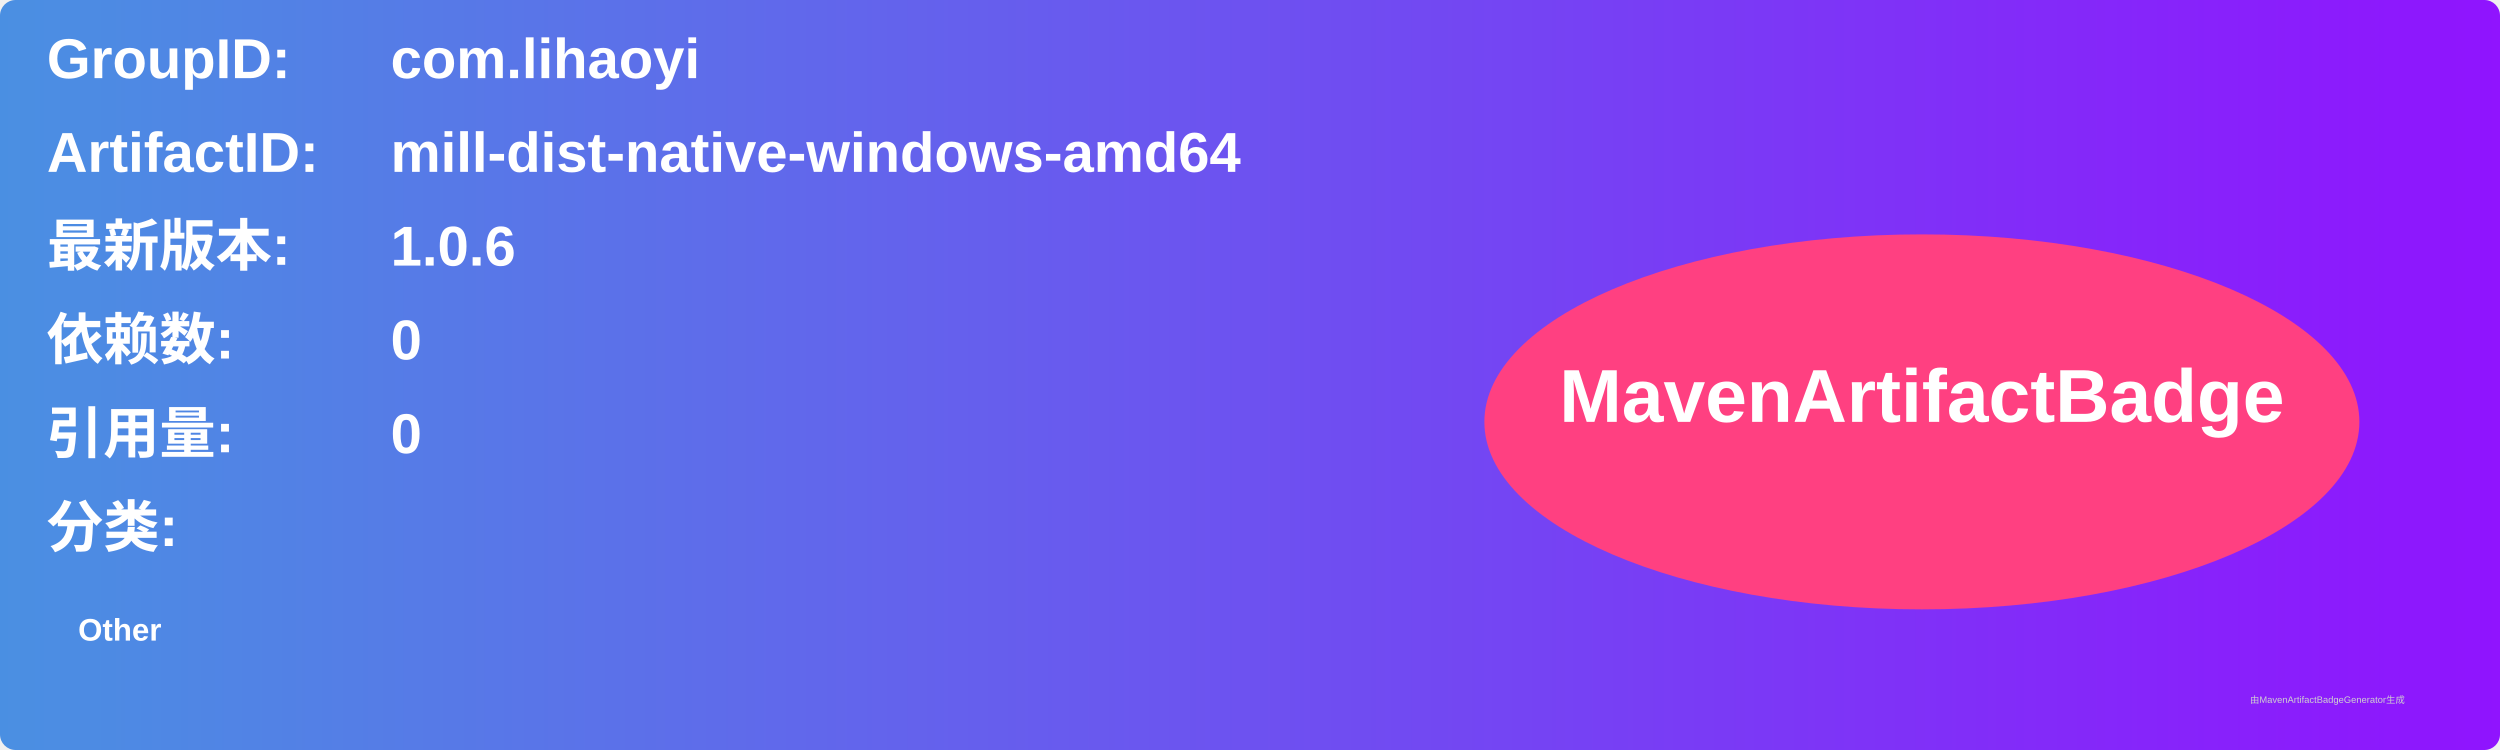
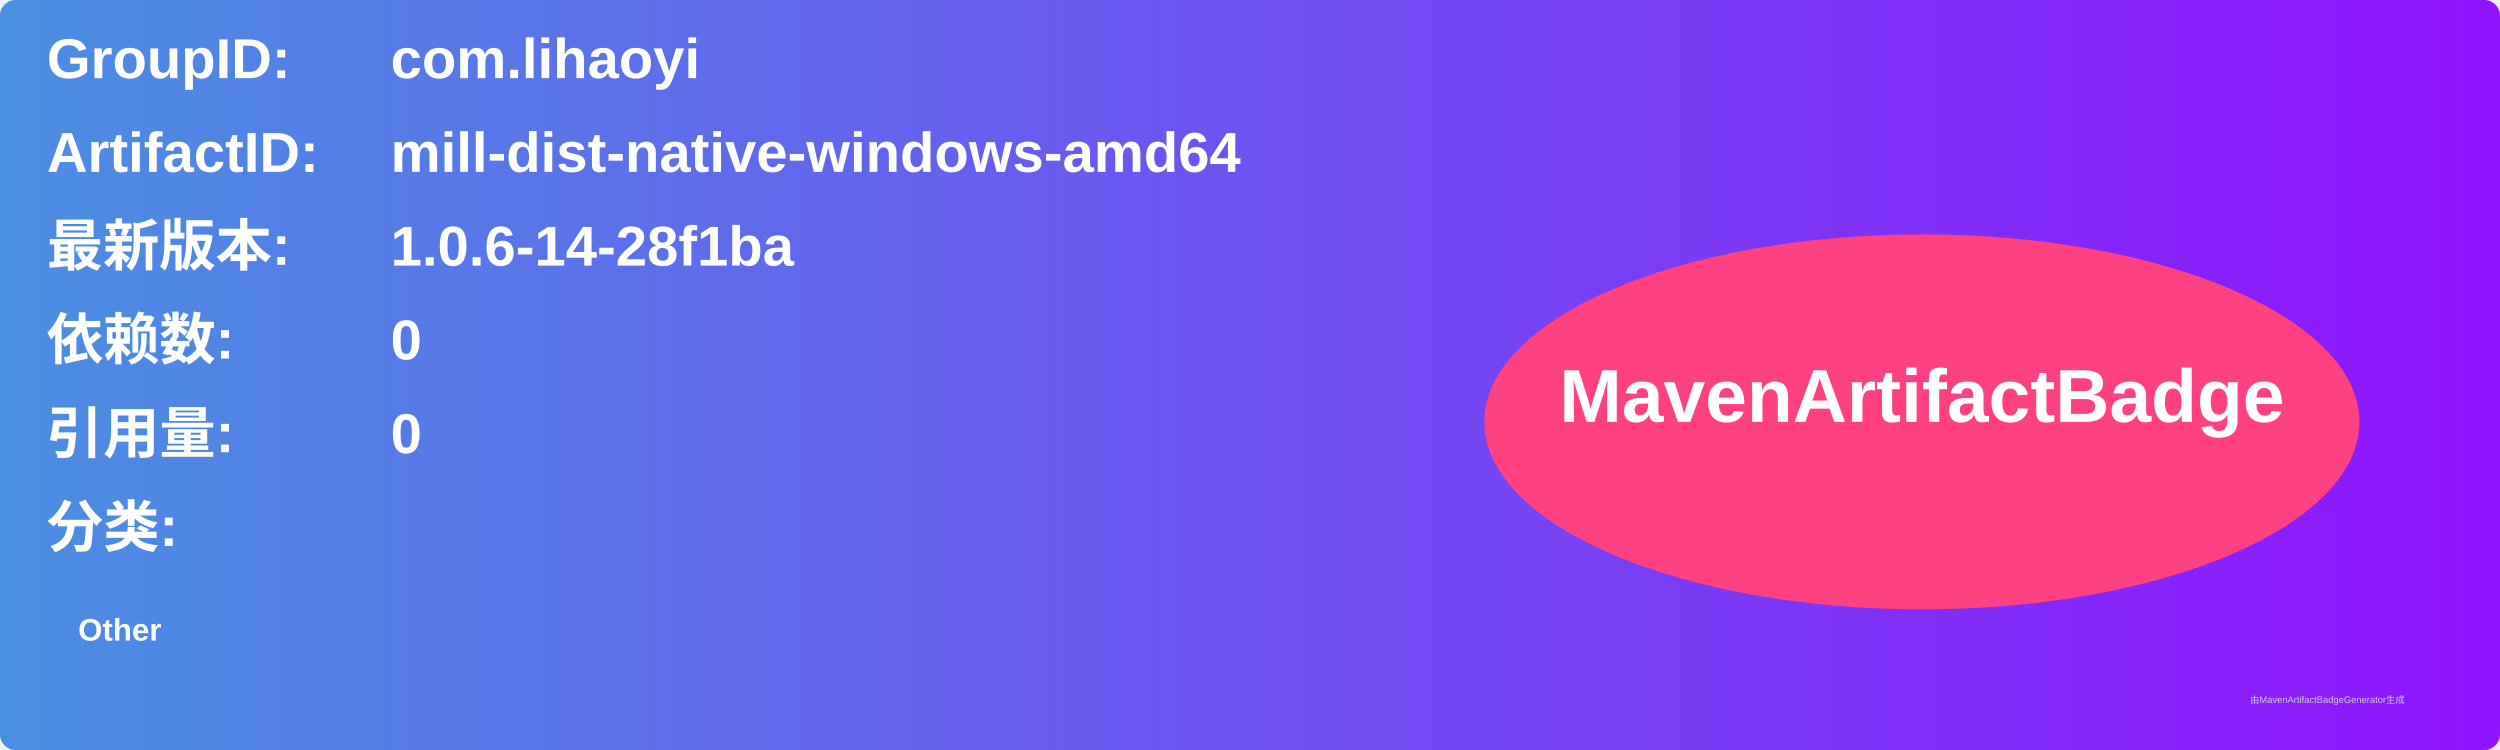
<svg xmlns="http://www.w3.org/2000/svg" width="800" height="240" viewBox="0 0 800 240">
  <linearGradient id="grad" x1="0%" y1="0%" x2="100%" y2="0%">
    <stop offset="0%" stop-color="#4a90e2" />
    <stop offset="100%" stop-color="#9013fe" />
  </linearGradient>
  <rect width="100%" height="100%" rx="5" ry="5" fill="url(#grad)" />
  <g transform="translate(15, 15)">
    <text x="0" y="10" font-family="Arial" font-size="18" fill="white" font-weight="bold" width="260">GroupID:</text>
    <text x="110" y="10" font-family="Arial" font-size="18" fill="white" font-weight="bold" width="460">com.lihaoyi</text>
    <text x="0" y="40" font-family="Arial" font-size="18" fill="white" font-weight="bold" width="260">ArtifactID:</text>
    <text x="110" y="40" font-family="Arial" font-size="18" fill="white" font-weight="bold" width="460">mill-dist-native-windows-amd64</text>
    <text x="0" y="70" font-family="Arial" font-size="18" fill="white" font-weight="bold">最新版本:</text>
    <text x="110" y="70" font-family="Arial" font-size="18" fill="white" font-weight="bold">
-       <tspan font-weight="bold">1.0.6</tspan>
+       <tspan font-weight="bold">1.0.6-14-28f1ba</tspan>
    </text>
    <text x="0" y="100" font-family="Arial" font-size="18" fill="white" font-weight="bold">依赖数: </text>
    <text x="110" y="100" font-family="Arial" font-size="18" fill="white">
      <tspan font-weight="bold">0</tspan>
    </text>
    <text x="0" y="130" font-family="Arial" font-size="18" fill="white" font-weight="bold">引用量: </text>
    <text x="110" y="130" font-family="Arial" font-size="18" fill="white">
      <tspan font-weight="bold">0</tspan>
    </text>
    <text x="0" y="160" font-family="Arial" font-size="18" fill="white" font-weight="bold">分类:</text>
    <text x="10" y="190" font-family="Arial" font-size="10" fill="white">
      <tspan font-weight="bold">Other</tspan>
    </text>
    <ellipse cx="600" cy="120" rx="140" ry="60" fill="#ff4081" />
    <text x="600" y="120" text-anchor="middle" font-family="Arial" font-size="24" fill="white" font-weight="bold">MavenArtifactBadge</text>
  </g>
  <text x="720" y="225" font-family="Arial" font-size="3" fill="#d0d0d0">由MavenArtifactBadgeGenerator生成</text>
</svg>
